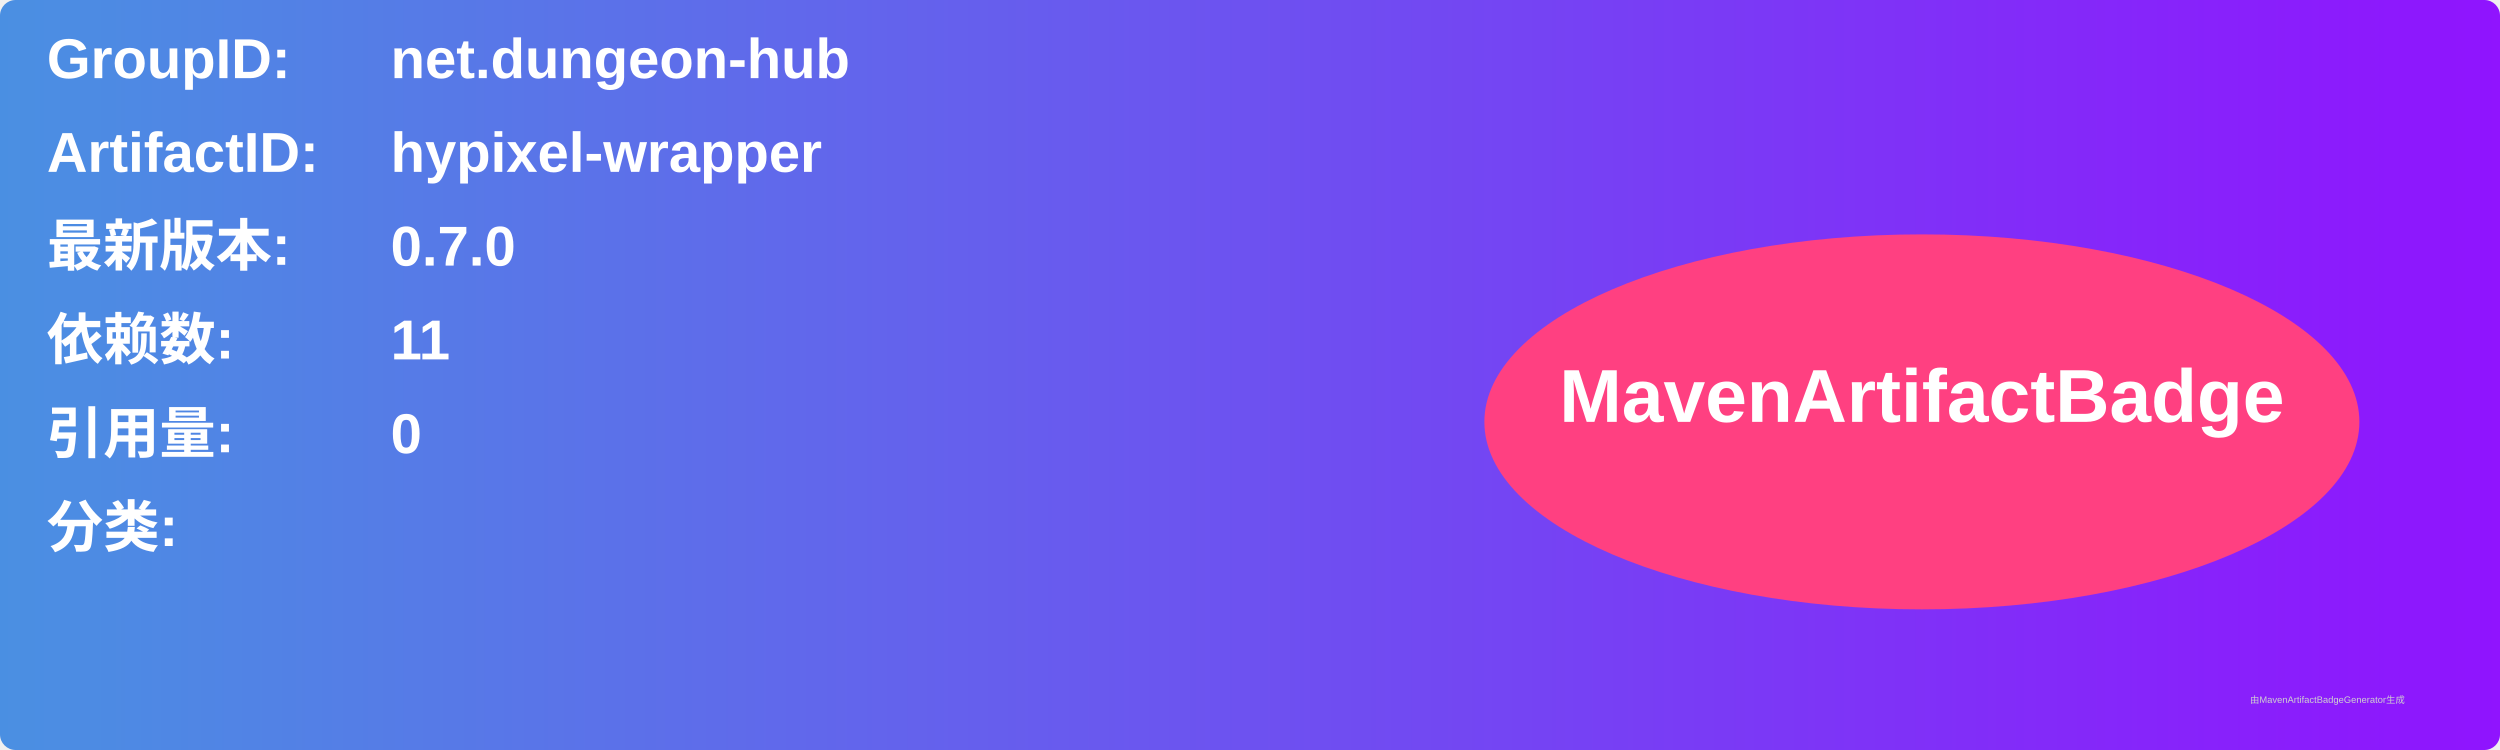
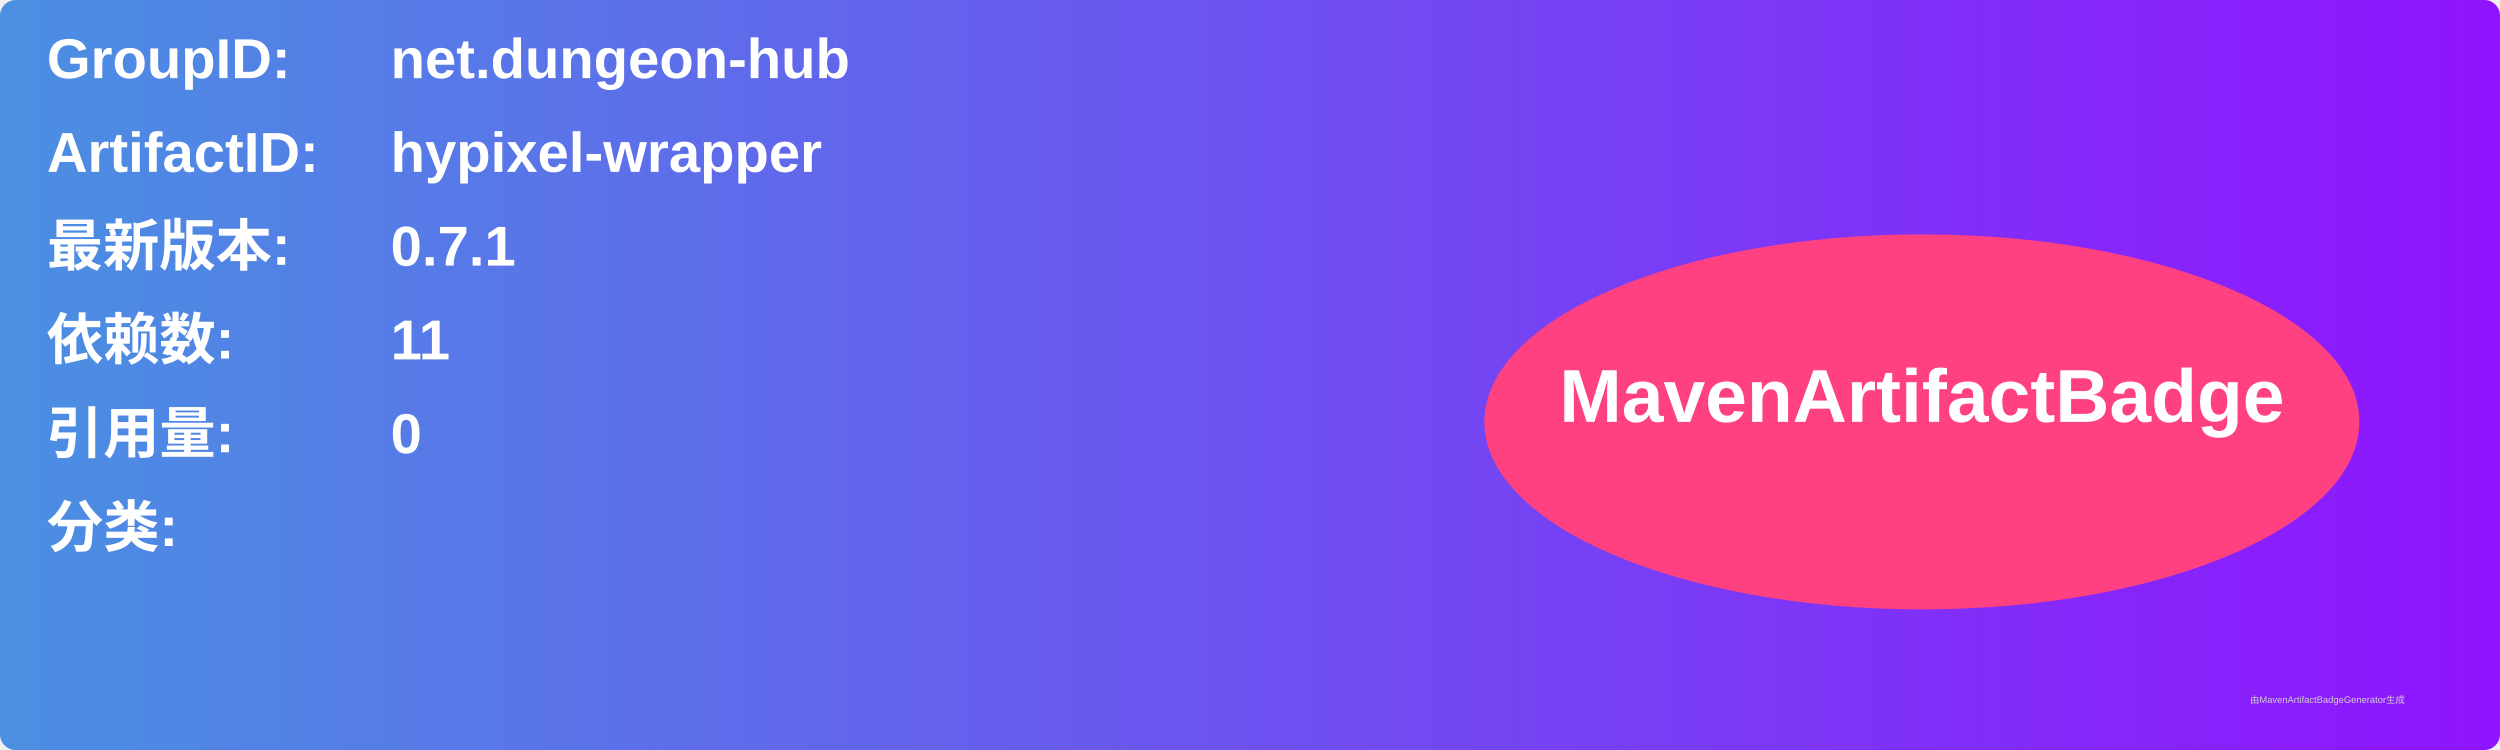
<svg xmlns="http://www.w3.org/2000/svg" width="800" height="240" viewBox="0 0 800 240">
  <linearGradient id="grad" x1="0%" y1="0%" x2="100%" y2="0%">
    <stop offset="0%" stop-color="#4a90e2" />
    <stop offset="100%" stop-color="#9013fe" />
  </linearGradient>
  <rect width="100%" height="100%" rx="5" ry="5" fill="url(#grad)" />
  <g transform="translate(15, 15)">
    <text x="0" y="10" font-family="Arial" font-size="18" fill="white" font-weight="bold" width="260">GroupID:</text>
    <text x="110" y="10" font-family="Arial" font-size="18" fill="white" font-weight="bold" width="460">net.dungeon-hub</text>
    <text x="0" y="40" font-family="Arial" font-size="18" fill="white" font-weight="bold" width="260">ArtifactID:</text>
    <text x="110" y="40" font-family="Arial" font-size="18" fill="white" font-weight="bold" width="460">hypixel-wrapper</text>
    <text x="0" y="70" font-family="Arial" font-size="18" fill="white" font-weight="bold">最新版本:</text>
    <text x="110" y="70" font-family="Arial" font-size="18" fill="white" font-weight="bold">
-       <tspan font-weight="bold">0.7.0</tspan>
+       <tspan font-weight="bold">0.7.1</tspan>
    </text>
    <text x="0" y="100" font-family="Arial" font-size="18" fill="white" font-weight="bold">依赖数: </text>
    <text x="110" y="100" font-family="Arial" font-size="18" fill="white">
      <tspan font-weight="bold">11</tspan>
    </text>
    <text x="0" y="130" font-family="Arial" font-size="18" fill="white" font-weight="bold">引用量: </text>
    <text x="110" y="130" font-family="Arial" font-size="18" fill="white">
      <tspan font-weight="bold">0</tspan>
    </text>
    <text x="0" y="160" font-family="Arial" font-size="18" fill="white" font-weight="bold">分类:</text>
    <text x="10" y="190" font-family="Arial" font-size="10" fill="white">
      <tspan font-weight="bold" />
    </text>
    <ellipse cx="600" cy="120" rx="140" ry="60" fill="#ff4081" />
    <text x="600" y="120" text-anchor="middle" font-family="Arial" font-size="24" fill="white" font-weight="bold">MavenArtifactBadge</text>
  </g>
  <text x="720" y="225" font-family="Arial" font-size="3" fill="#d0d0d0">由MavenArtifactBadgeGenerator生成</text>
</svg>
